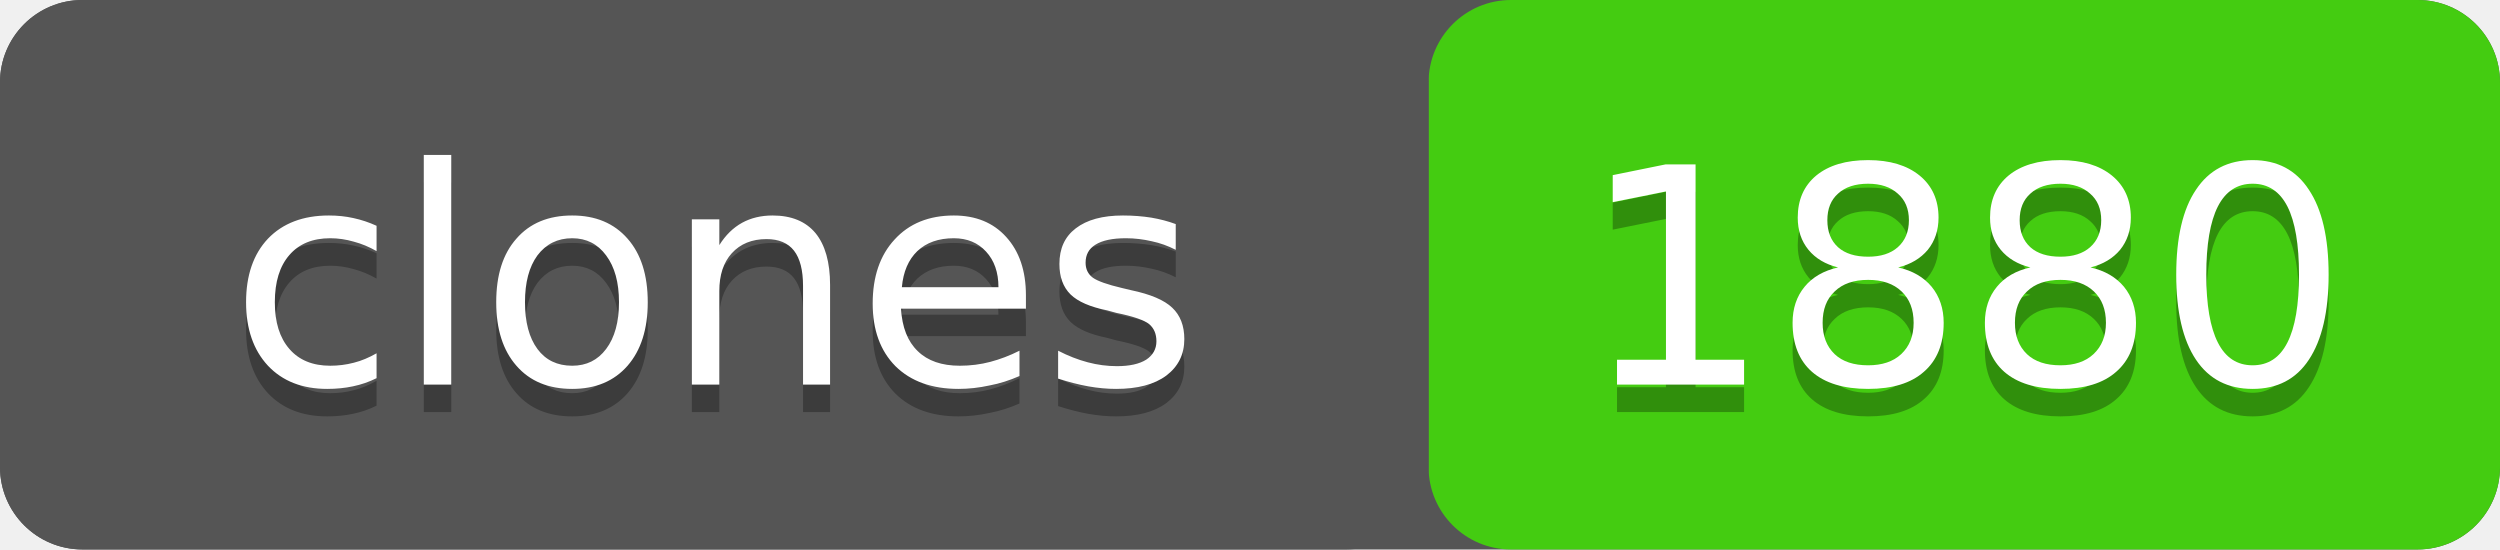
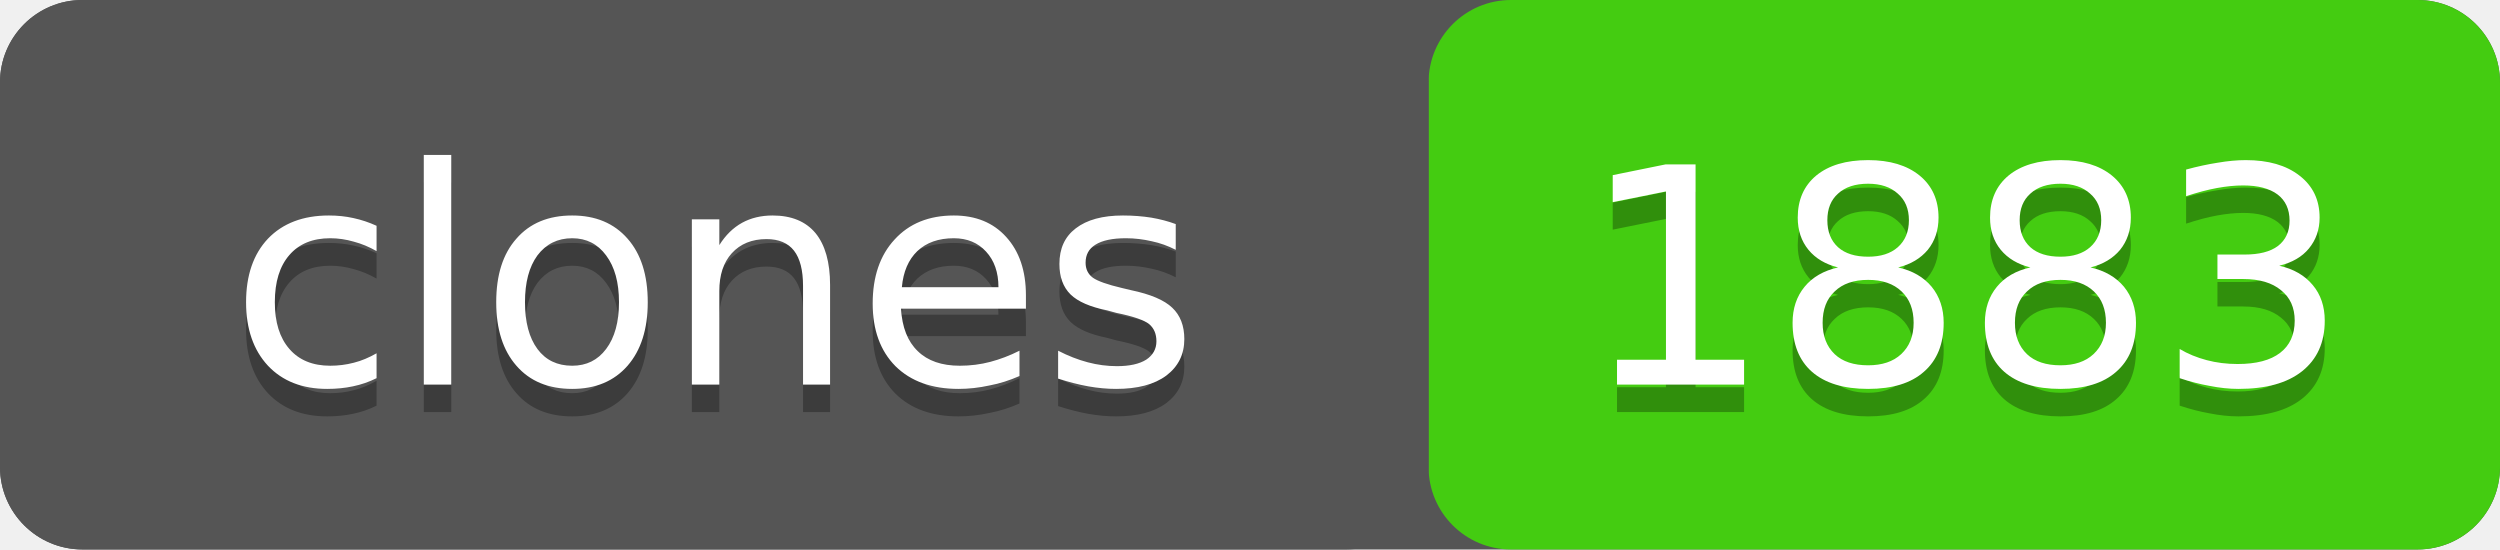
- <svg xmlns="http://www.w3.org/2000/svg" width="91" height="20" role="img" aria-label="clones: 1880">
+ <svg xmlns="http://www.w3.org/2000/svg" width="91" height="20" role="img" aria-label="clones: 1883">
  <rect width="91" height="20" rx="3" fill="#555" />
  <rect x="52" width="39" height="20" rx="3" fill="#4c1" />
  <rect width="52" height="20" rx="3" fill="#555" />
  <g fill="#fff" text-anchor="middle" font-family="Verdana,Geneva,DejaVu Sans,sans-serif" font-size="11">
    <text x="26" y="15" fill="#010101" fill-opacity=".3">clones</text>
    <text x="26" y="14">clones</text>
-     <text x="71.5" y="15" fill="#010101" fill-opacity=".3">1880</text>
-     <text x="71.5" y="14">1880</text>
+     <text x="71.5" y="15" fill="#010101" fill-opacity=".3">1883</text>
+     <text x="71.5" y="14">1883</text>
  </g>
</svg>
